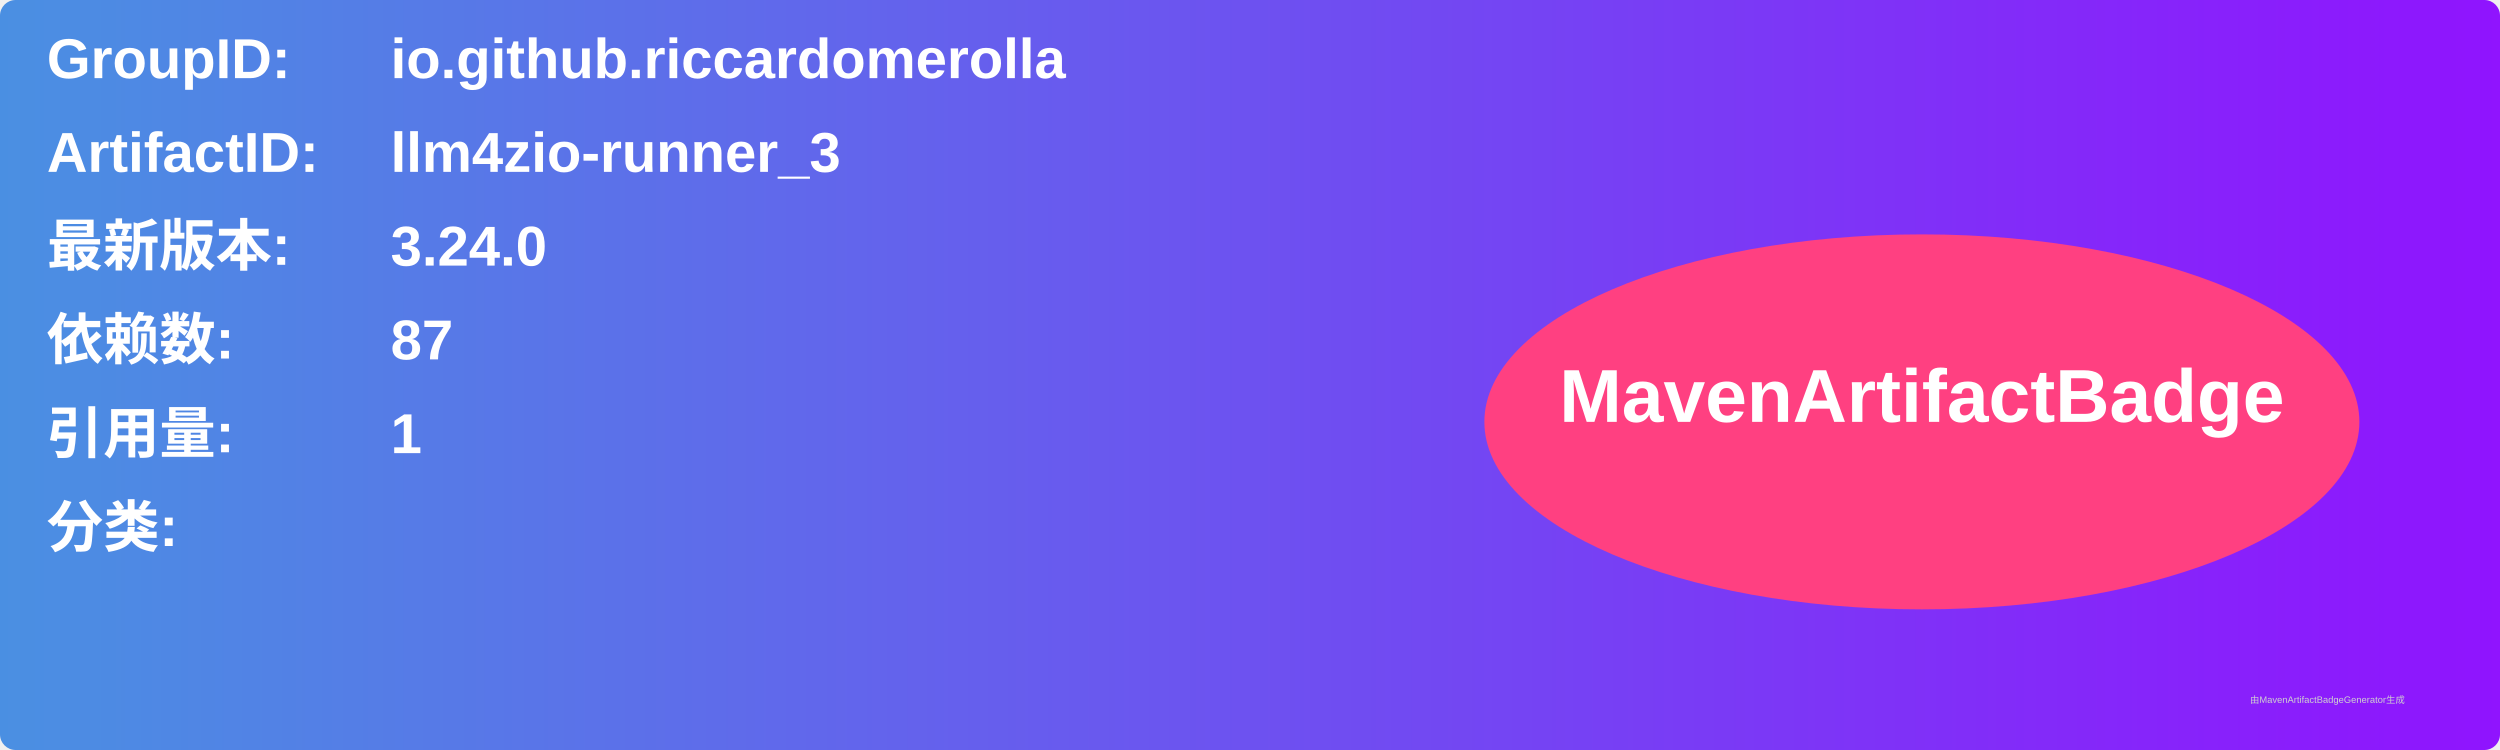
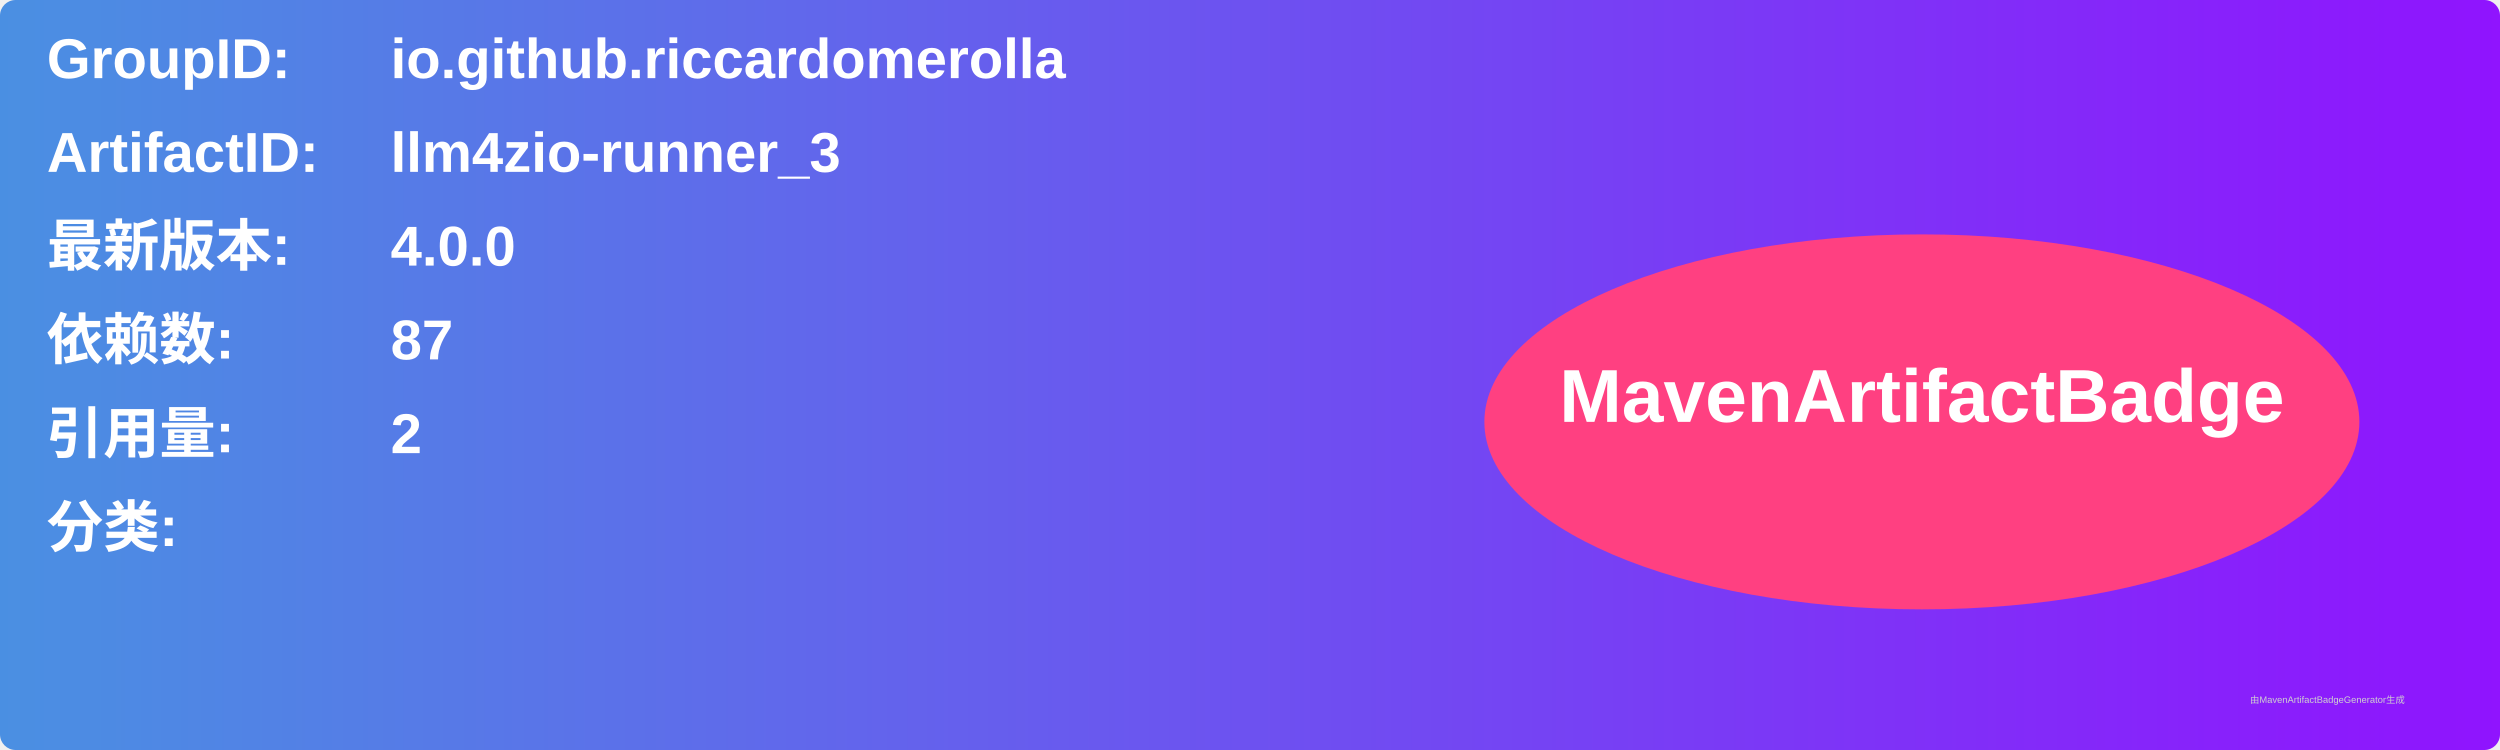
<svg xmlns="http://www.w3.org/2000/svg" width="800" height="240" viewBox="0 0 800 240">
  <linearGradient id="grad" x1="0%" y1="0%" x2="100%" y2="0%">
    <stop offset="0%" stop-color="#4a90e2" />
    <stop offset="100%" stop-color="#9013fe" />
  </linearGradient>
  <rect width="100%" height="100%" rx="5" ry="5" fill="url(#grad)" />
  <g transform="translate(15, 15)">
    <text x="0" y="10" font-family="Arial" font-size="18" fill="white" font-weight="bold" width="260">GroupID:</text>
    <text x="110" y="10" font-family="Arial" font-size="18" fill="white" font-weight="bold" width="460">io.github.riccardomerolla</text>
    <text x="0" y="40" font-family="Arial" font-size="18" fill="white" font-weight="bold" width="260">ArtifactID:</text>
    <text x="110" y="40" font-family="Arial" font-size="18" fill="white" font-weight="bold" width="460">llm4zio-runner_3</text>
    <text x="0" y="70" font-family="Arial" font-size="18" fill="white" font-weight="bold">最新版本:</text>
    <text x="110" y="70" font-family="Arial" font-size="18" fill="white" font-weight="bold">
-       <tspan font-weight="bold">3.24.0</tspan>
+       <tspan font-weight="bold">4.0.0</tspan>
    </text>
    <text x="0" y="100" font-family="Arial" font-size="18" fill="white" font-weight="bold">依赖数: </text>
    <text x="110" y="100" font-family="Arial" font-size="18" fill="white">
      <tspan font-weight="bold">87</tspan>
    </text>
    <text x="0" y="130" font-family="Arial" font-size="18" fill="white" font-weight="bold">引用量: </text>
    <text x="110" y="130" font-family="Arial" font-size="18" fill="white">
-       <tspan font-weight="bold">1</tspan>
+       <tspan font-weight="bold">2</tspan>
    </text>
    <text x="0" y="160" font-family="Arial" font-size="18" fill="white" font-weight="bold">分类:</text>
    <text x="10" y="190" font-family="Arial" font-size="10" fill="white">
      <tspan font-weight="bold" />
    </text>
    <ellipse cx="600" cy="120" rx="140" ry="60" fill="#ff4081" />
    <text x="600" y="120" text-anchor="middle" font-family="Arial" font-size="24" fill="white" font-weight="bold">MavenArtifactBadge</text>
  </g>
  <text x="720" y="225" font-family="Arial" font-size="3" fill="#d0d0d0">由MavenArtifactBadgeGenerator生成</text>
</svg>
